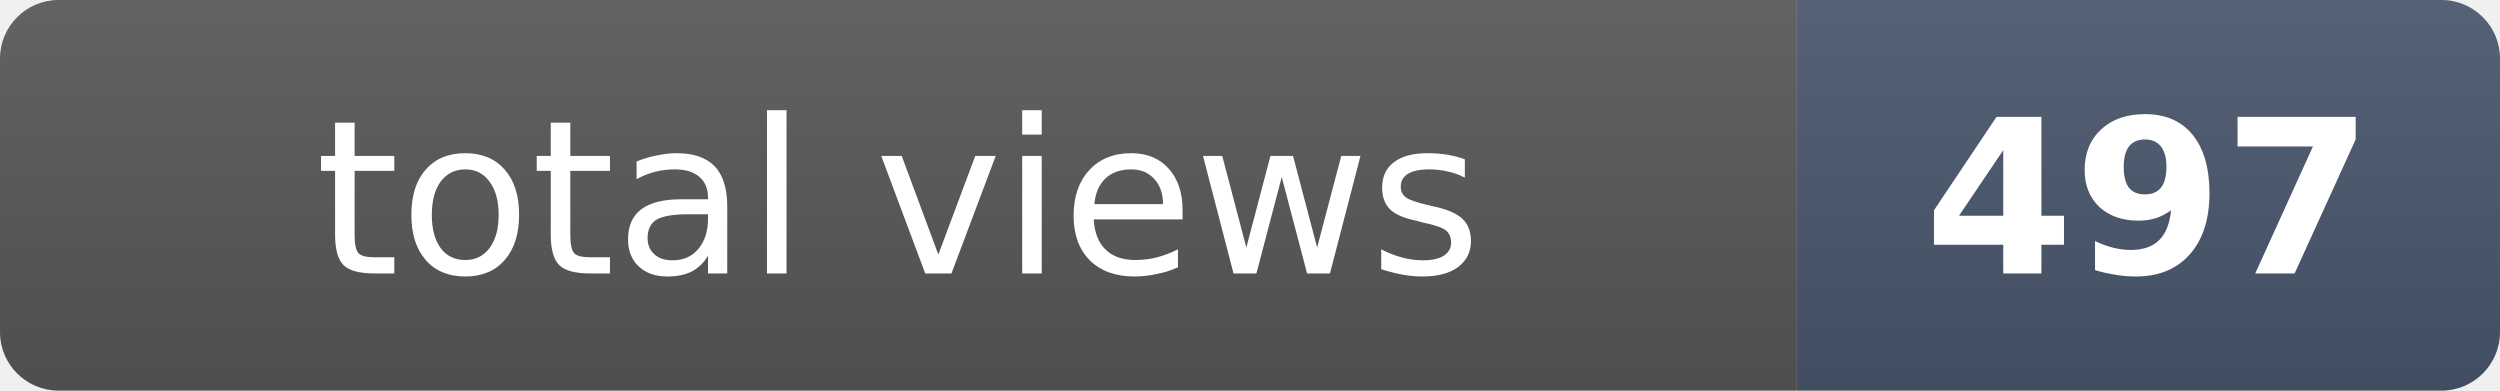
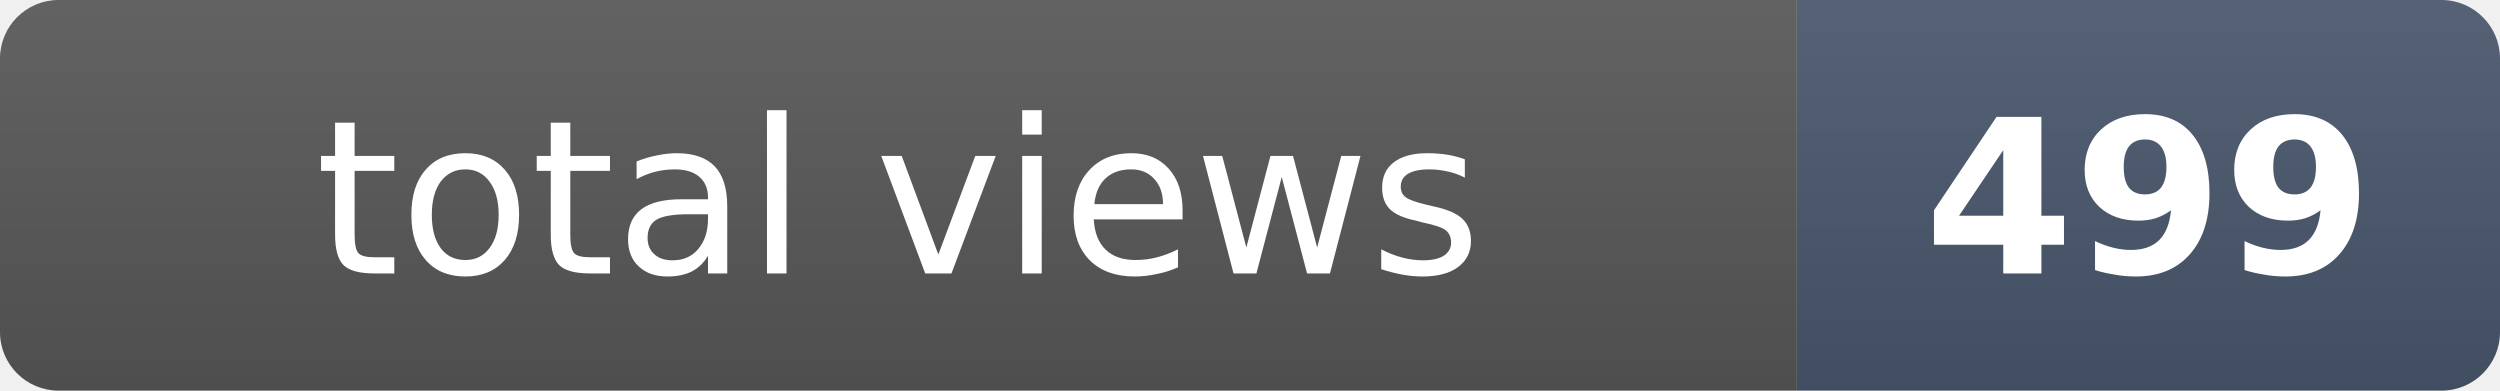
- <svg xmlns="http://www.w3.org/2000/svg" width="128" height="20" role="img" aria-label="total views: 497">
+ <svg xmlns="http://www.w3.org/2000/svg" width="128" height="20" role="img" aria-label="total views: 499">
  <clipPath id="r">
    <rect width="128" height="20" rx="3" fill="#fff" />
  </clipPath>
  <g clip-path="url(#r)">
    <rect width="92" height="20" fill="#555" />
    <rect x="92" width="36" height="20" fill="#475569" />
    <rect width="128" height="20" fill="url(#s)" />
  </g>
  <defs>
    <linearGradient id="s" x2="0" y2="100%">
      <stop offset="0" stop-color="#fff" stop-opacity=".08" />
      <stop offset="1" stop-opacity=".08" />
    </linearGradient>
  </defs>
  <g fill="#fff" text-anchor="middle" font-family="Verdana,Geneva,DejaVu Sans,sans-serif" font-size="11">
    <text x="46" y="14">total views</text>
-     <text x="110" y="14" font-weight="bold">497</text>
+     <text x="110" y="14" font-weight="bold">499</text>
  </g>
</svg>
